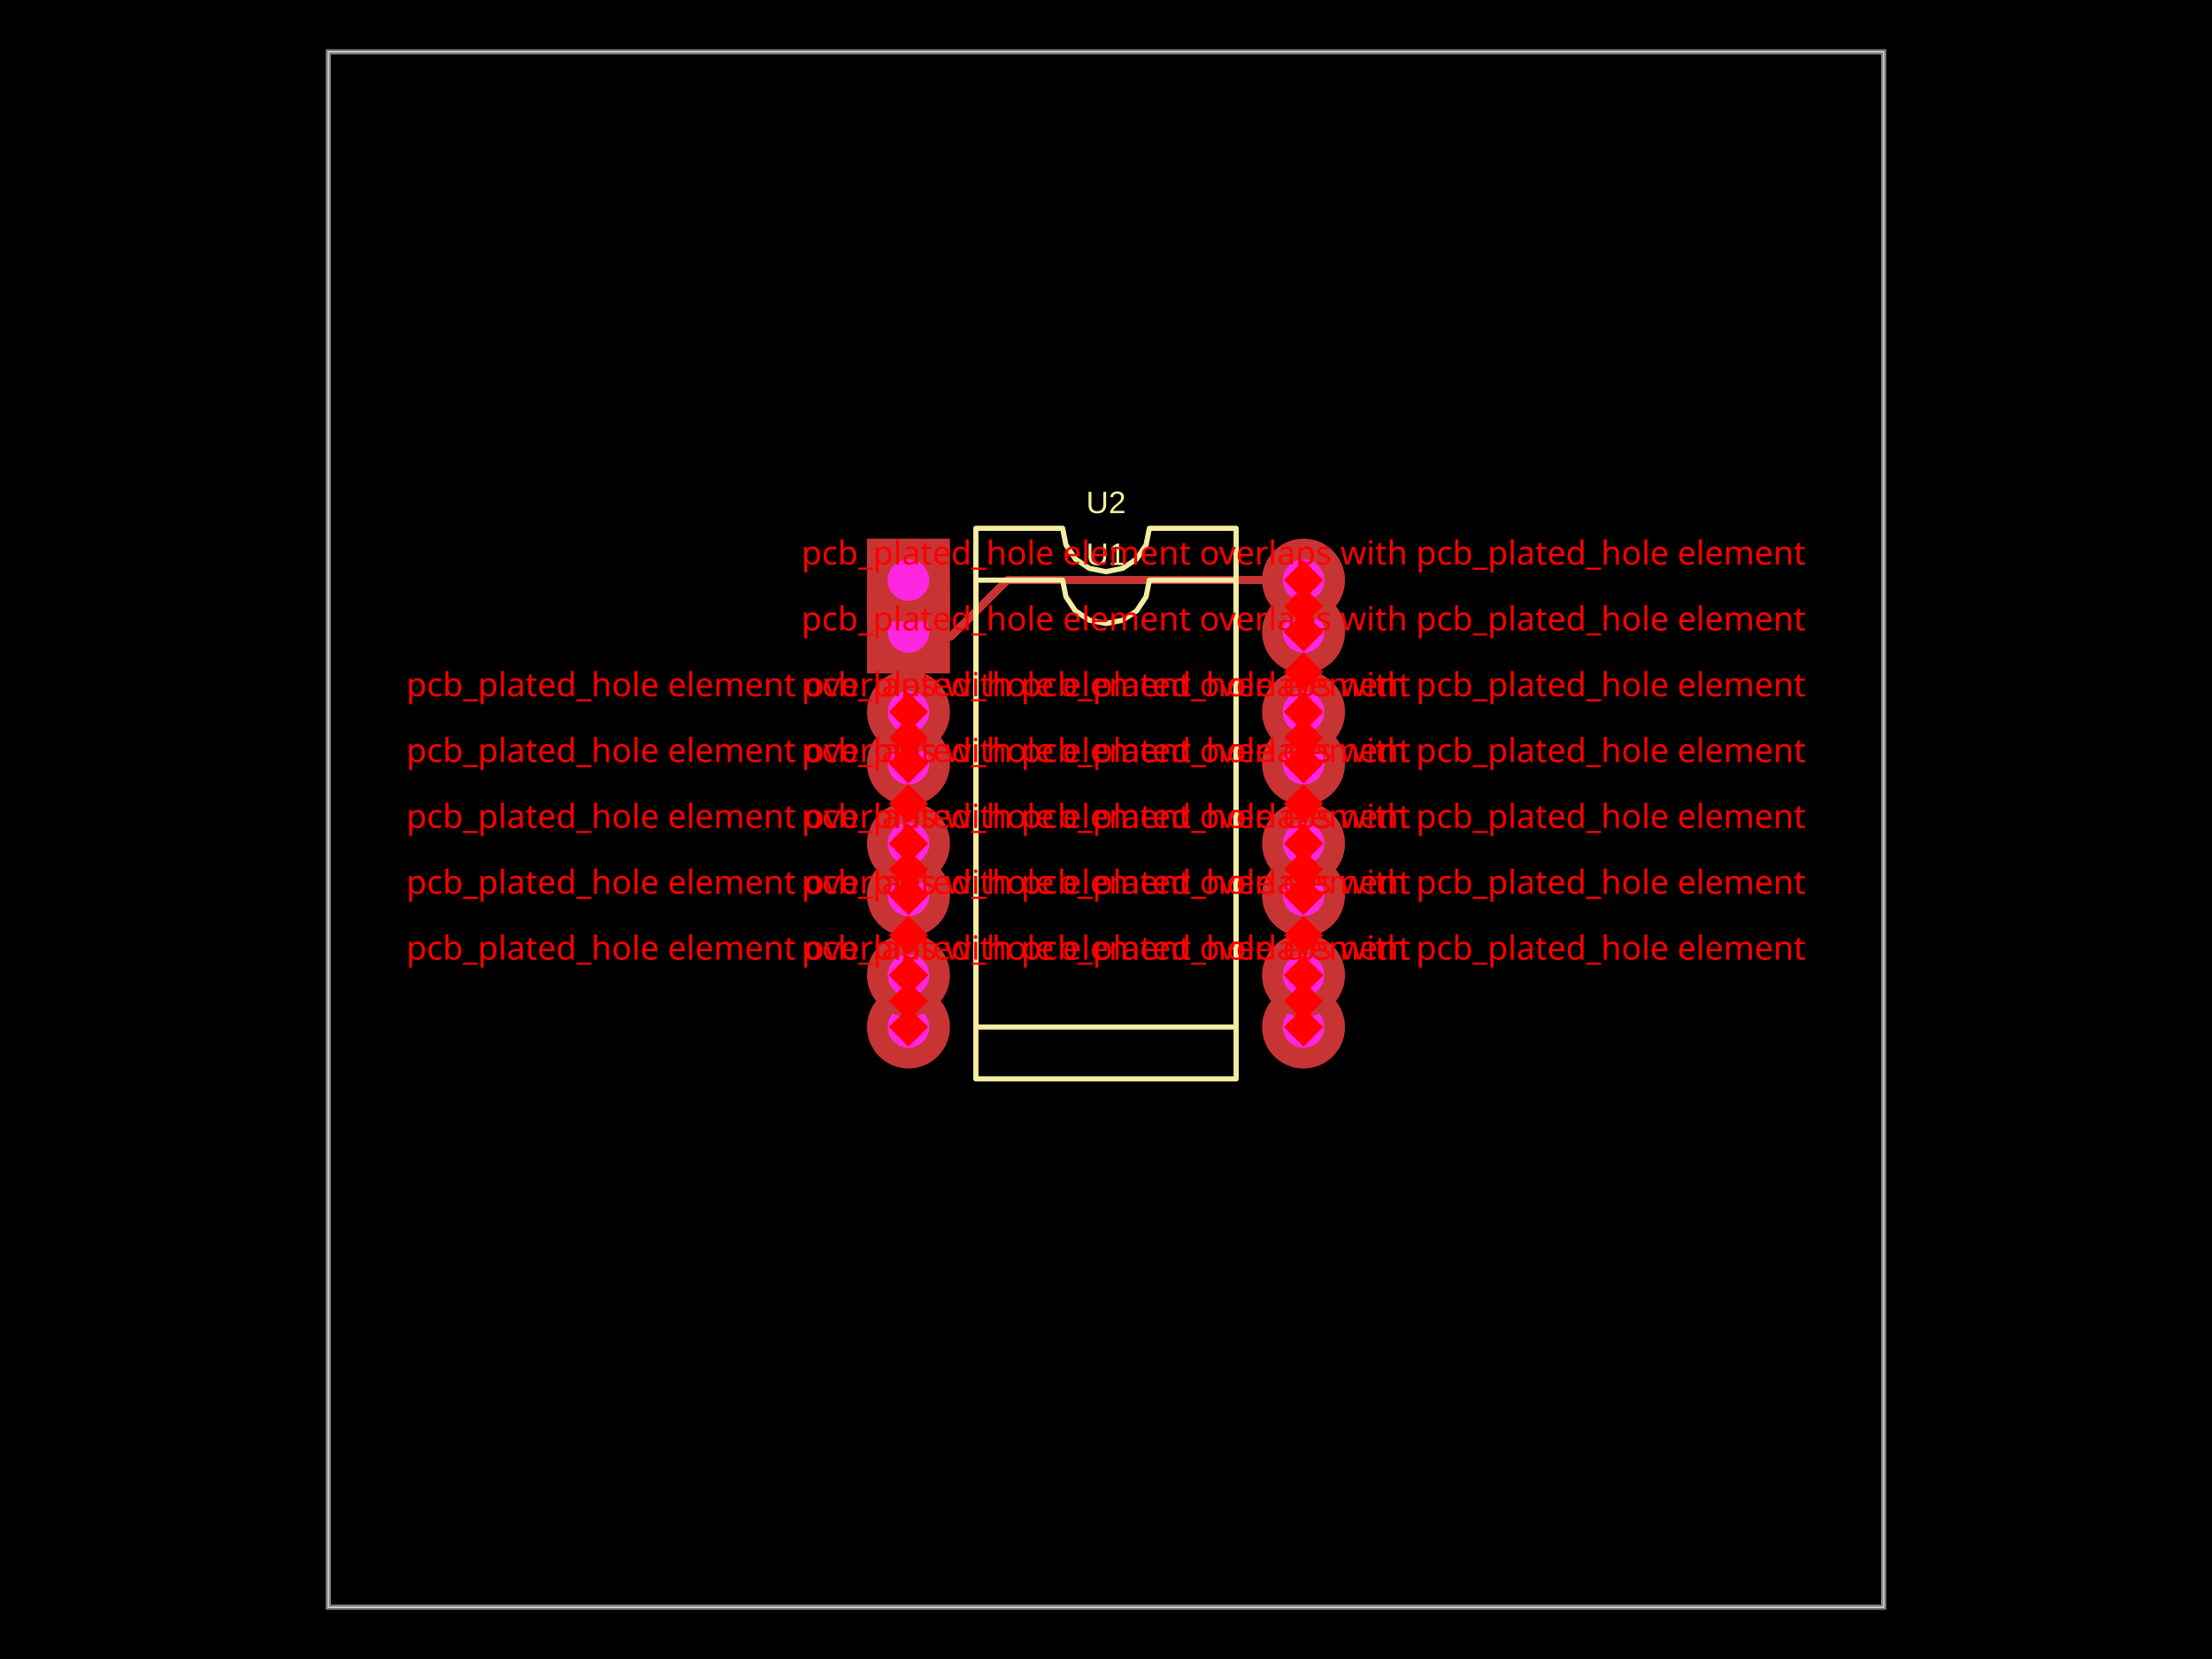
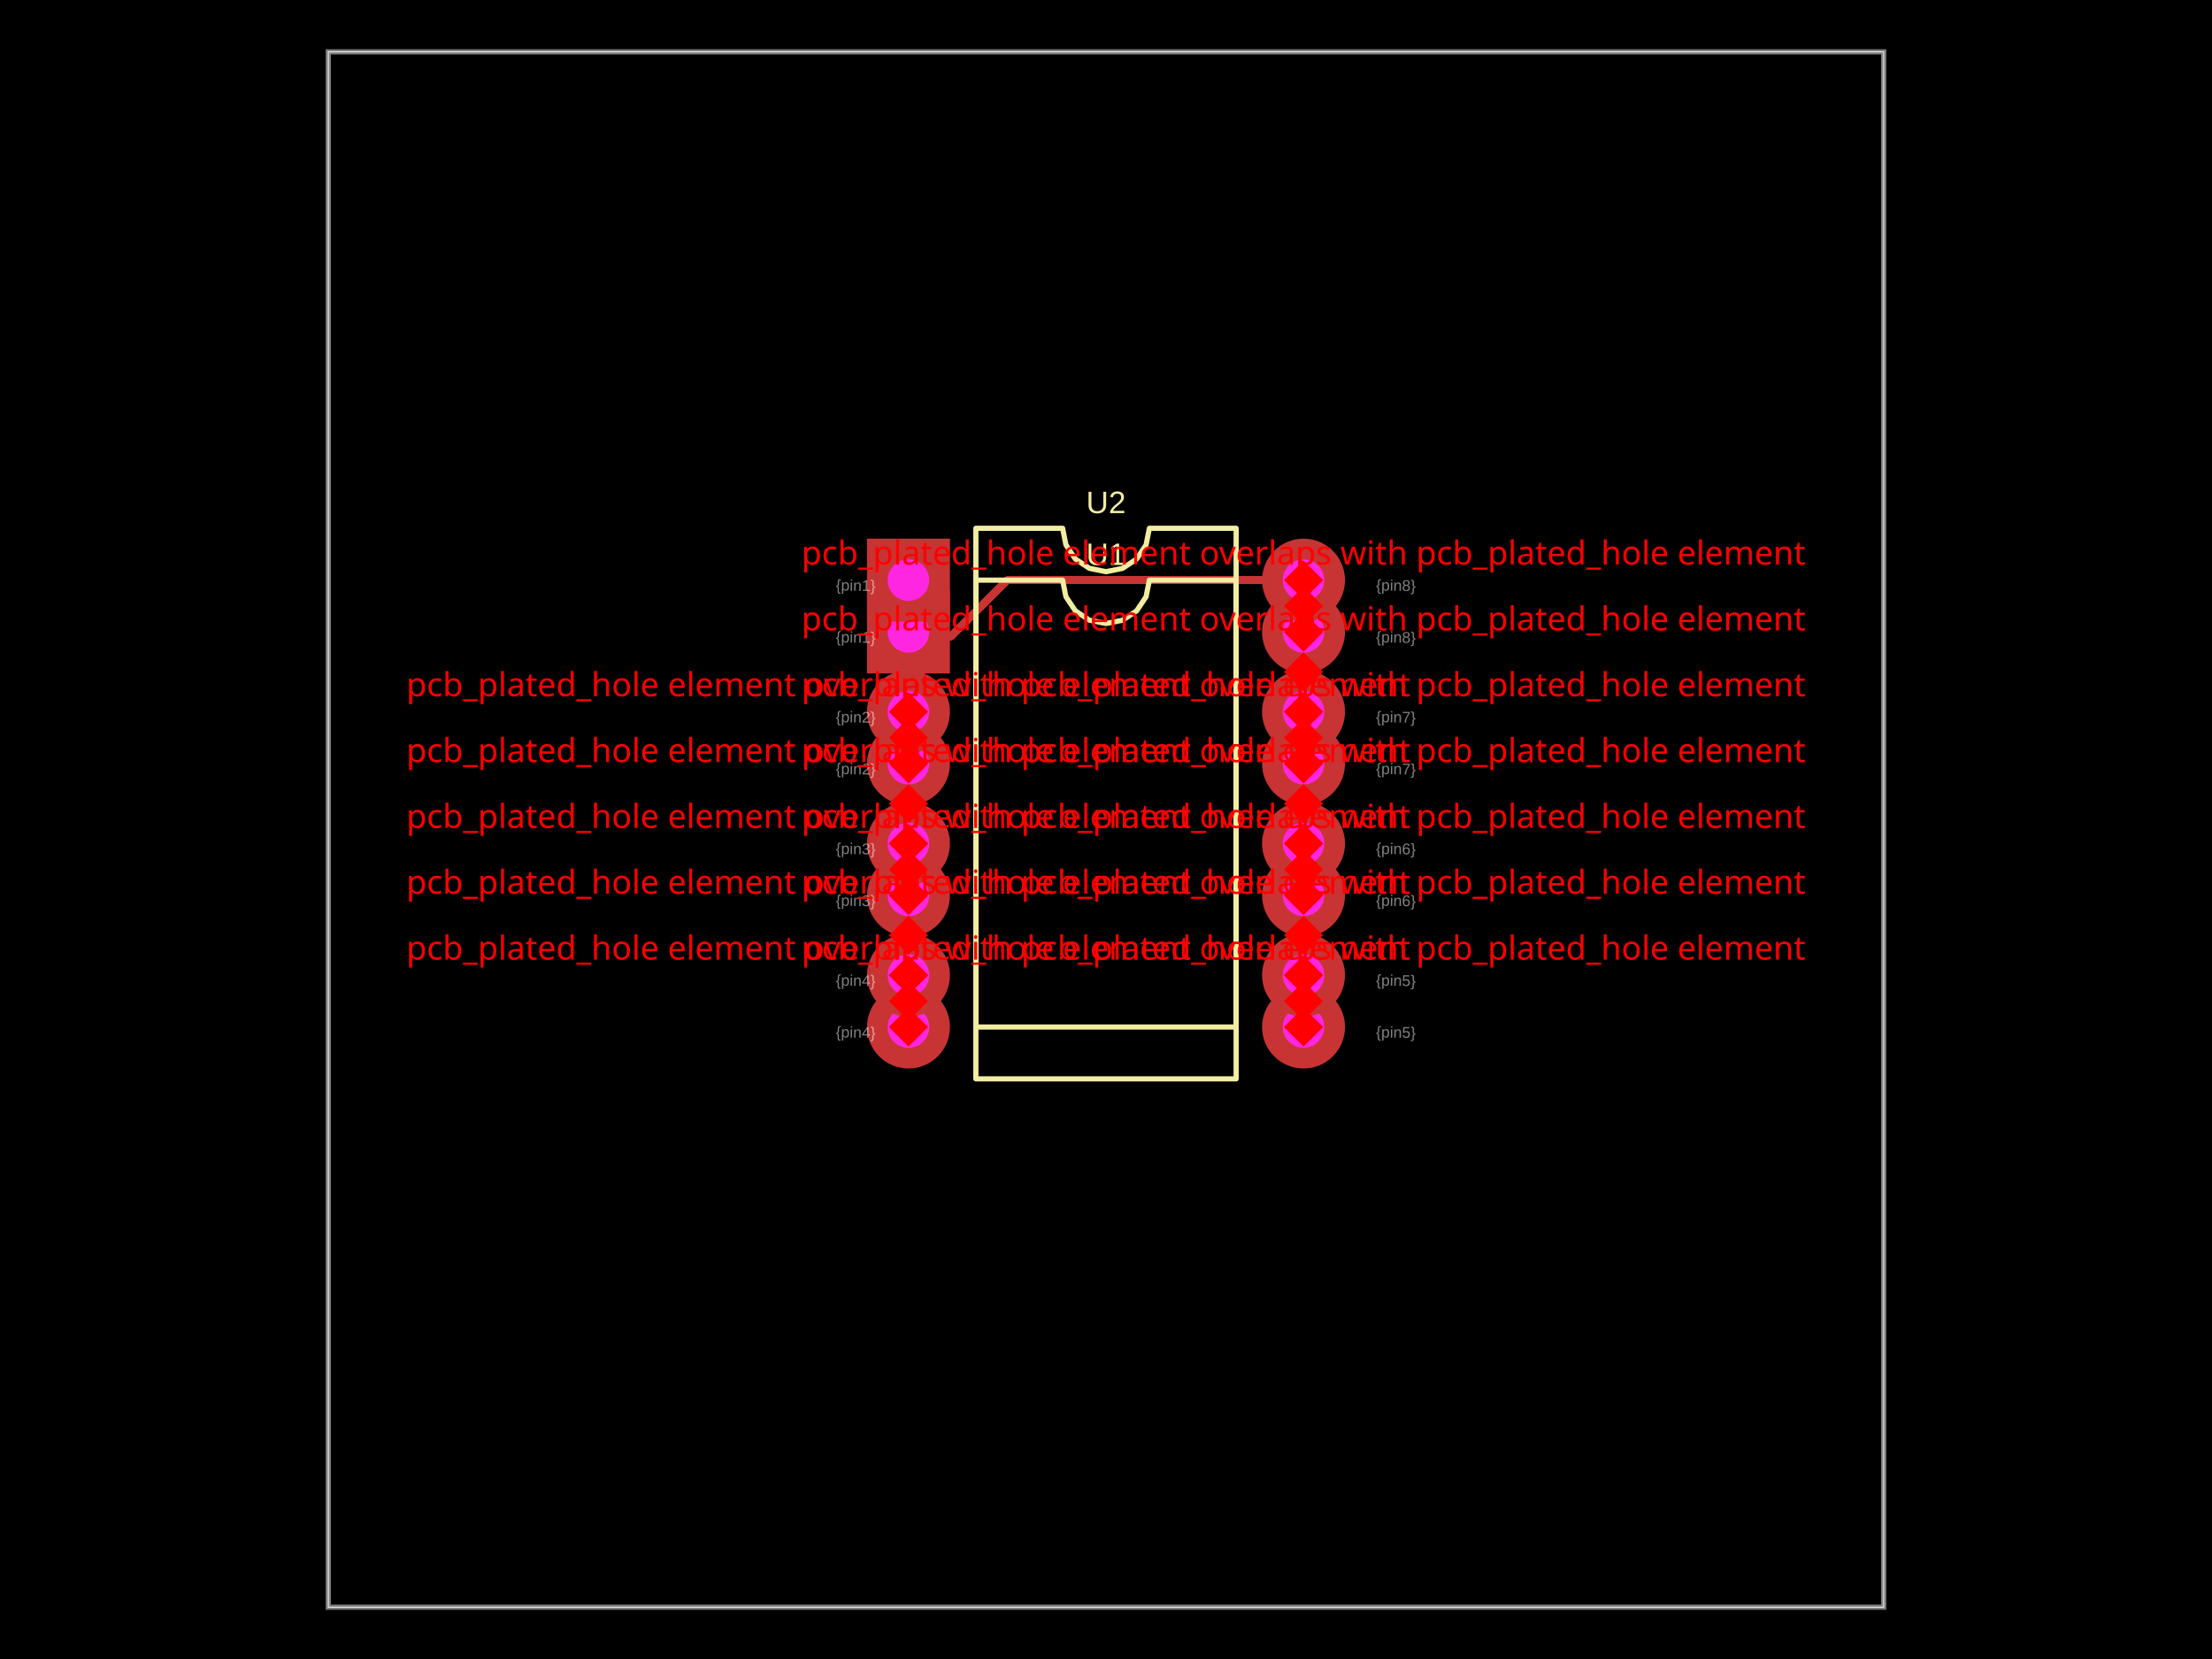
- <svg xmlns="http://www.w3.org/2000/svg" width="800" height="600" data-software-used-string="@tscircuit/core@0.0.1037">
+ <svg xmlns="http://www.w3.org/2000/svg" width="800" height="600" data-software-used-string="@tscircuit/core@0.0.1049">
  <style />
  <rect class="boundary" x="0" y="0" fill="#000" width="800" height="600" data-type="pcb_background" data-pcb-layer="global" />
  <rect class="pcb-boundary" fill="none" stroke="#fff" stroke-width="0.3" x="118.75" y="18.75" width="562.5" height="562.5" data-type="pcb_boundary" data-pcb-layer="global" />
  <path class="pcb-board" d="M 118.75 581.25 L 681.25 581.25 L 681.25 18.75 L 118.75 18.75 Z" fill="none" stroke="rgba(255, 255, 255, 0.5)" stroke-width="1.875" data-type="pcb_board" data-pcb-layer="board" />
  <path class="pcb-trace" stroke="rgb(200, 52, 52)" fill="none" d="M 471.438 209.812 L 364.254 209.812" stroke-width="2.812" stroke-linecap="round" stroke-linejoin="round" shape-rendering="crispEdges" data-type="pcb_trace" data-pcb-layer="top" />
  <path class="pcb-trace" stroke="rgb(200, 52, 52)" fill="none" d="M 364.254 209.812 L 343.923 230.143" stroke-width="2.812" stroke-linecap="round" stroke-linejoin="round" shape-rendering="crispEdges" data-type="pcb_trace" data-pcb-layer="top" />
  <path class="pcb-trace" stroke="rgb(200, 52, 52)" fill="none" d="M 343.923 230.143 L 330.143 230.143" stroke-width="2.812" stroke-linecap="round" stroke-linejoin="round" shape-rendering="crispEdges" data-type="pcb_trace" data-pcb-layer="top" />
  <path class="pcb-trace" stroke="rgb(200, 52, 52)" fill="none" d="M 330.143 230.143 L 328.562 228.562" stroke-width="2.812" stroke-linecap="round" stroke-linejoin="round" shape-rendering="crispEdges" data-type="pcb_trace" data-pcb-layer="top" />
  <path class="pcb-silkscreen pcb-silkscreen-top" d="M 352.938 390.188 L 352.938 209.812 L 384.312 209.812 L 385.507 215.816 L 388.907 220.905 L 393.997 224.306 L 400 225.5 L 406.003 224.306 L 411.093 220.905 L 414.493 215.816 L 415.688 209.812 L 447.062 209.812 L 447.062 390.188 L 352.938 390.188 Z" fill="none" stroke="#f2eda1" stroke-width="1.875" stroke-linecap="round" stroke-linejoin="round" data-pcb-component-id="pcb_component_0" data-pcb-silkscreen-path-id="pcb_silkscreen_path_0" data-type="pcb_silkscreen_path" data-pcb-layer="top" />
  <text x="0" y="0" dx="0" dy="0" fill="#f2eda1" font-family="Arial, sans-serif" font-size="11.25" text-anchor="middle" dominant-baseline="central" transform="matrix(1,0,0,1,400,200.4375)" class="pcb-silkscreen-text pcb-silkscreen-top" data-pcb-silkscreen-text-id="pcb_component_0" stroke="none" data-type="pcb_silkscreen_text" data-pcb-layer="top">U1</text>
  <path class="pcb-silkscreen pcb-silkscreen-top" d="M 352.938 371.438 L 352.938 191.062 L 384.312 191.062 L 385.507 197.066 L 388.907 202.155 L 393.997 205.556 L 400 206.75 L 406.003 205.556 L 411.093 202.155 L 414.493 197.066 L 415.688 191.062 L 447.062 191.062 L 447.062 371.438 L 352.938 371.438 Z" fill="none" stroke="#f2eda1" stroke-width="1.875" stroke-linecap="round" stroke-linejoin="round" data-pcb-component-id="pcb_component_1" data-pcb-silkscreen-path-id="pcb_silkscreen_path_1" data-type="pcb_silkscreen_path" data-pcb-layer="top" />
  <text x="0" y="0" dx="0" dy="0" fill="#f2eda1" font-family="Arial, sans-serif" font-size="11.25" text-anchor="middle" dominant-baseline="central" transform="matrix(1,0,0,1,400,181.6875)" class="pcb-silkscreen-text pcb-silkscreen-top" data-pcb-silkscreen-text-id="pcb_component_1" stroke="none" data-type="pcb_silkscreen_text" data-pcb-layer="top">U2</text>
  <g data-type="pcb_plated_hole" data-pcb-layer="through">
    <rect class="pcb-hole-outer-pad" fill="rgb(200, 52, 52)" x="313.562" y="213.562" width="30" height="30" data-type="pcb_plated_hole" data-pcb-layer="top" />
    <circle class="pcb-hole-inner" fill="#FF26E2" cx="328.562" cy="228.562" r="7.5" data-type="pcb_plated_hole_drill" data-pcb-layer="drill" />
  </g>
  <g data-type="pcb_plated_hole" data-pcb-layer="through">
    <circle class="pcb-hole-outer" fill="rgb(200, 52, 52)" cx="328.562" cy="276.188" r="15" data-type="pcb_plated_hole" data-pcb-layer="top" />
    <circle class="pcb-hole-inner" fill="#FF26E2" cx="328.562" cy="276.188" r="7.5" data-type="pcb_plated_hole_drill" data-pcb-layer="drill" />
  </g>
  <g data-type="pcb_plated_hole" data-pcb-layer="through">
    <circle class="pcb-hole-outer" fill="rgb(200, 52, 52)" cx="328.562" cy="323.812" r="15" data-type="pcb_plated_hole" data-pcb-layer="top" />
    <circle class="pcb-hole-inner" fill="#FF26E2" cx="328.562" cy="323.812" r="7.5" data-type="pcb_plated_hole_drill" data-pcb-layer="drill" />
  </g>
  <g data-type="pcb_plated_hole" data-pcb-layer="through">
    <circle class="pcb-hole-outer" fill="rgb(200, 52, 52)" cx="328.562" cy="371.438" r="15" data-type="pcb_plated_hole" data-pcb-layer="top" />
    <circle class="pcb-hole-inner" fill="#FF26E2" cx="328.562" cy="371.438" r="7.5" data-type="pcb_plated_hole_drill" data-pcb-layer="drill" />
  </g>
  <g data-type="pcb_plated_hole" data-pcb-layer="through">
    <circle class="pcb-hole-outer" fill="rgb(200, 52, 52)" cx="471.438" cy="371.438" r="15" data-type="pcb_plated_hole" data-pcb-layer="top" />
    <circle class="pcb-hole-inner" fill="#FF26E2" cx="471.438" cy="371.438" r="7.5" data-type="pcb_plated_hole_drill" data-pcb-layer="drill" />
  </g>
  <g data-type="pcb_plated_hole" data-pcb-layer="through">
    <circle class="pcb-hole-outer" fill="rgb(200, 52, 52)" cx="471.438" cy="323.812" r="15" data-type="pcb_plated_hole" data-pcb-layer="top" />
    <circle class="pcb-hole-inner" fill="#FF26E2" cx="471.438" cy="323.812" r="7.5" data-type="pcb_plated_hole_drill" data-pcb-layer="drill" />
  </g>
  <g data-type="pcb_plated_hole" data-pcb-layer="through">
    <circle class="pcb-hole-outer" fill="rgb(200, 52, 52)" cx="471.438" cy="276.188" r="15" data-type="pcb_plated_hole" data-pcb-layer="top" />
    <circle class="pcb-hole-inner" fill="#FF26E2" cx="471.438" cy="276.188" r="7.5" data-type="pcb_plated_hole_drill" data-pcb-layer="drill" />
  </g>
  <g data-type="pcb_plated_hole" data-pcb-layer="through">
    <circle class="pcb-hole-outer" fill="rgb(200, 52, 52)" cx="471.438" cy="228.562" r="15" data-type="pcb_plated_hole" data-pcb-layer="top" />
    <circle class="pcb-hole-inner" fill="#FF26E2" cx="471.438" cy="228.562" r="7.5" data-type="pcb_plated_hole_drill" data-pcb-layer="drill" />
  </g>
  <g data-type="pcb_plated_hole" data-pcb-layer="through">
    <rect class="pcb-hole-outer-pad" fill="rgb(200, 52, 52)" x="313.562" y="194.812" width="30" height="30" data-type="pcb_plated_hole" data-pcb-layer="top" />
    <circle class="pcb-hole-inner" fill="#FF26E2" cx="328.562" cy="209.812" r="7.5" data-type="pcb_plated_hole_drill" data-pcb-layer="drill" />
  </g>
  <g data-type="pcb_plated_hole" data-pcb-layer="through">
    <circle class="pcb-hole-outer" fill="rgb(200, 52, 52)" cx="328.562" cy="257.438" r="15" data-type="pcb_plated_hole" data-pcb-layer="top" />
    <circle class="pcb-hole-inner" fill="#FF26E2" cx="328.562" cy="257.438" r="7.5" data-type="pcb_plated_hole_drill" data-pcb-layer="drill" />
  </g>
  <g data-type="pcb_plated_hole" data-pcb-layer="through">
    <circle class="pcb-hole-outer" fill="rgb(200, 52, 52)" cx="328.562" cy="305.062" r="15" data-type="pcb_plated_hole" data-pcb-layer="top" />
    <circle class="pcb-hole-inner" fill="#FF26E2" cx="328.562" cy="305.062" r="7.5" data-type="pcb_plated_hole_drill" data-pcb-layer="drill" />
  </g>
  <g data-type="pcb_plated_hole" data-pcb-layer="through">
    <circle class="pcb-hole-outer" fill="rgb(200, 52, 52)" cx="328.562" cy="352.688" r="15" data-type="pcb_plated_hole" data-pcb-layer="top" />
    <circle class="pcb-hole-inner" fill="#FF26E2" cx="328.562" cy="352.688" r="7.5" data-type="pcb_plated_hole_drill" data-pcb-layer="drill" />
  </g>
  <g data-type="pcb_plated_hole" data-pcb-layer="through">
    <circle class="pcb-hole-outer" fill="rgb(200, 52, 52)" cx="471.438" cy="352.688" r="15" data-type="pcb_plated_hole" data-pcb-layer="top" />
    <circle class="pcb-hole-inner" fill="#FF26E2" cx="471.438" cy="352.688" r="7.5" data-type="pcb_plated_hole_drill" data-pcb-layer="drill" />
  </g>
  <g data-type="pcb_plated_hole" data-pcb-layer="through">
    <circle class="pcb-hole-outer" fill="rgb(200, 52, 52)" cx="471.438" cy="305.062" r="15" data-type="pcb_plated_hole" data-pcb-layer="top" />
    <circle class="pcb-hole-inner" fill="#FF26E2" cx="471.438" cy="305.062" r="7.5" data-type="pcb_plated_hole_drill" data-pcb-layer="drill" />
  </g>
  <g data-type="pcb_plated_hole" data-pcb-layer="through">
    <circle class="pcb-hole-outer" fill="rgb(200, 52, 52)" cx="471.438" cy="257.438" r="15" data-type="pcb_plated_hole" data-pcb-layer="top" />
    <circle class="pcb-hole-inner" fill="#FF26E2" cx="471.438" cy="257.438" r="7.5" data-type="pcb_plated_hole_drill" data-pcb-layer="drill" />
  </g>
  <g data-type="pcb_plated_hole" data-pcb-layer="through">
    <circle class="pcb-hole-outer" fill="rgb(200, 52, 52)" cx="471.438" cy="209.812" r="15" data-type="pcb_plated_hole" data-pcb-layer="top" />
    <circle class="pcb-hole-inner" fill="#FF26E2" cx="471.438" cy="209.812" r="7.5" data-type="pcb_plated_hole_drill" data-pcb-layer="drill" />
  </g>
+   <text x="0" y="0" font-family="Arial, sans-serif" font-size="5.625" text-anchor="start" dominant-baseline="text-before-edge" transform="matrix(0.9998477,0.01745241,-0.01745241,0.9998477,302.3125,228.5625)" class="pcb-fabrication-note-text" fill="rgba(255,255,255,0.5)" data-type="pcb_fabrication_note_text" data-pcb-layer="overlay">{pin1}</text>
+   <text x="0" y="0" font-family="Arial, sans-serif" font-size="5.625" text-anchor="start" dominant-baseline="text-before-edge" transform="matrix(0.9998477,0.01745241,-0.01745241,0.9998477,302.3125,276.1875)" class="pcb-fabrication-note-text" fill="rgba(255,255,255,0.5)" data-type="pcb_fabrication_note_text" data-pcb-layer="overlay">{pin2}</text>
+   <text x="0" y="0" font-family="Arial, sans-serif" font-size="5.625" text-anchor="start" dominant-baseline="text-before-edge" transform="matrix(0.9998477,0.01745241,-0.01745241,0.9998477,302.3125,323.8125)" class="pcb-fabrication-note-text" fill="rgba(255,255,255,0.5)" data-type="pcb_fabrication_note_text" data-pcb-layer="overlay">{pin3}</text>
+   <text x="0" y="0" font-family="Arial, sans-serif" font-size="5.625" text-anchor="start" dominant-baseline="text-before-edge" transform="matrix(0.9998477,0.01745241,-0.01745241,0.9998477,302.3125,371.4375)" class="pcb-fabrication-note-text" fill="rgba(255,255,255,0.5)" data-type="pcb_fabrication_note_text" data-pcb-layer="overlay">{pin4}</text>
+   <text x="0" y="0" font-family="Arial, sans-serif" font-size="5.625" text-anchor="start" dominant-baseline="text-before-edge" transform="matrix(0.9998477,0.01745241,-0.01745241,0.9998477,497.6875,371.4375)" class="pcb-fabrication-note-text" fill="rgba(255,255,255,0.5)" data-type="pcb_fabrication_note_text" data-pcb-layer="overlay">{pin5}</text>
+   <text x="0" y="0" font-family="Arial, sans-serif" font-size="5.625" text-anchor="start" dominant-baseline="text-before-edge" transform="matrix(0.9998477,0.01745241,-0.01745241,0.9998477,497.6875,323.8125)" class="pcb-fabrication-note-text" fill="rgba(255,255,255,0.5)" data-type="pcb_fabrication_note_text" data-pcb-layer="overlay">{pin6}</text>
+   <text x="0" y="0" font-family="Arial, sans-serif" font-size="5.625" text-anchor="start" dominant-baseline="text-before-edge" transform="matrix(0.9998477,0.01745241,-0.01745241,0.9998477,497.6875,276.1875)" class="pcb-fabrication-note-text" fill="rgba(255,255,255,0.5)" data-type="pcb_fabrication_note_text" data-pcb-layer="overlay">{pin7}</text>
+   <text x="0" y="0" font-family="Arial, sans-serif" font-size="5.625" text-anchor="start" dominant-baseline="text-before-edge" transform="matrix(0.9998477,0.01745241,-0.01745241,0.9998477,497.6875,228.5625)" class="pcb-fabrication-note-text" fill="rgba(255,255,255,0.5)" data-type="pcb_fabrication_note_text" data-pcb-layer="overlay">{pin8}</text>
+   <text x="0" y="0" font-family="Arial, sans-serif" font-size="5.625" text-anchor="start" dominant-baseline="text-before-edge" transform="matrix(0.9998477,0.01745241,-0.01745241,0.9998477,302.3125,209.8125)" class="pcb-fabrication-note-text" fill="rgba(255,255,255,0.5)" data-type="pcb_fabrication_note_text" data-pcb-layer="overlay">{pin1}</text>
+   <text x="0" y="0" font-family="Arial, sans-serif" font-size="5.625" text-anchor="start" dominant-baseline="text-before-edge" transform="matrix(0.9998477,0.01745241,-0.01745241,0.9998477,302.3125,257.4375)" class="pcb-fabrication-note-text" fill="rgba(255,255,255,0.5)" data-type="pcb_fabrication_note_text" data-pcb-layer="overlay">{pin2}</text>
+   <text x="0" y="0" font-family="Arial, sans-serif" font-size="5.625" text-anchor="start" dominant-baseline="text-before-edge" transform="matrix(0.9998477,0.01745241,-0.01745241,0.9998477,302.3125,305.0625)" class="pcb-fabrication-note-text" fill="rgba(255,255,255,0.5)" data-type="pcb_fabrication_note_text" data-pcb-layer="overlay">{pin3}</text>
+   <text x="0" y="0" font-family="Arial, sans-serif" font-size="5.625" text-anchor="start" dominant-baseline="text-before-edge" transform="matrix(0.9998477,0.01745241,-0.01745241,0.9998477,302.3125,352.6875)" class="pcb-fabrication-note-text" fill="rgba(255,255,255,0.5)" data-type="pcb_fabrication_note_text" data-pcb-layer="overlay">{pin4}</text>
+   <text x="0" y="0" font-family="Arial, sans-serif" font-size="5.625" text-anchor="start" dominant-baseline="text-before-edge" transform="matrix(0.9998477,0.01745241,-0.01745241,0.9998477,497.6875,352.6875)" class="pcb-fabrication-note-text" fill="rgba(255,255,255,0.5)" data-type="pcb_fabrication_note_text" data-pcb-layer="overlay">{pin5}</text>
+   <text x="0" y="0" font-family="Arial, sans-serif" font-size="5.625" text-anchor="start" dominant-baseline="text-before-edge" transform="matrix(0.9998477,0.01745241,-0.01745241,0.9998477,497.6875,305.0625)" class="pcb-fabrication-note-text" fill="rgba(255,255,255,0.5)" data-type="pcb_fabrication_note_text" data-pcb-layer="overlay">{pin6}</text>
+   <text x="0" y="0" font-family="Arial, sans-serif" font-size="5.625" text-anchor="start" dominant-baseline="text-before-edge" transform="matrix(0.9998477,0.01745241,-0.01745241,0.9998477,497.6875,257.4375)" class="pcb-fabrication-note-text" fill="rgba(255,255,255,0.5)" data-type="pcb_fabrication_note_text" data-pcb-layer="overlay">{pin7}</text>
+   <text x="0" y="0" font-family="Arial, sans-serif" font-size="5.625" text-anchor="start" dominant-baseline="text-before-edge" transform="matrix(0.9998477,0.01745241,-0.01745241,0.9998477,497.6875,209.8125)" class="pcb-fabrication-note-text" fill="rgba(255,255,255,0.5)" data-type="pcb_fabrication_note_text" data-pcb-layer="overlay">{pin8}</text>
  <rect x="323.562" y="261.812" width="10" height="10" fill="red" transform="rotate(45 328.5625 266.8125)" data-type="pcb_footprint_overlap_error" data-pcb-layer="overlay" />
  <text x="328.562" y="251.812" fill="red" font-family="sans-serif" font-size="12" text-anchor="middle" data-type="pcb_footprint_overlap_error" data-pcb-layer="overlay">pcb_plated_hole element overlaps with pcb_plated_hole element</text>
  <rect x="323.562" y="271.188" width="10" height="10" fill="red" transform="rotate(45 328.5625 276.1875)" data-type="pcb_footprint_overlap_error" data-pcb-layer="overlay" />
  <line x1="328.562" y1="266.812" x2="328.562" y2="276.188" stroke="red" stroke-width="1.5" stroke-dasharray="2,2" data-type="pcb_footprint_overlap_error" data-pcb-layer="overlay" />
  <rect x="323.562" y="252.438" width="10" height="10" fill="red" transform="rotate(45 328.5625 257.4375)" data-type="pcb_footprint_overlap_error" data-pcb-layer="overlay" />
  <line x1="328.562" y1="266.812" x2="328.562" y2="257.438" stroke="red" stroke-width="1.5" stroke-dasharray="2,2" data-type="pcb_footprint_overlap_error" data-pcb-layer="overlay" />
  <rect x="323.562" y="285.625" width="10" height="10" fill="red" transform="rotate(45 328.5625 290.625)" data-type="pcb_footprint_overlap_error" data-pcb-layer="overlay" />
  <text x="328.562" y="275.625" fill="red" font-family="sans-serif" font-size="12" text-anchor="middle" data-type="pcb_footprint_overlap_error" data-pcb-layer="overlay">pcb_plated_hole element overlaps with pcb_plated_hole element</text>
  <rect x="323.562" y="271.188" width="10" height="10" fill="red" transform="rotate(45 328.5625 276.1875)" data-type="pcb_footprint_overlap_error" data-pcb-layer="overlay" />
  <line x1="328.562" y1="290.625" x2="328.562" y2="276.188" stroke="red" stroke-width="1.5" stroke-dasharray="2,2" data-type="pcb_footprint_overlap_error" data-pcb-layer="overlay" />
  <rect x="323.562" y="300.062" width="10" height="10" fill="red" transform="rotate(45 328.5625 305.0625)" data-type="pcb_footprint_overlap_error" data-pcb-layer="overlay" />
  <line x1="328.562" y1="290.625" x2="328.562" y2="305.062" stroke="red" stroke-width="1.5" stroke-dasharray="2,2" data-type="pcb_footprint_overlap_error" data-pcb-layer="overlay" />
  <rect x="323.562" y="309.438" width="10" height="10" fill="red" transform="rotate(45 328.5625 314.4375)" data-type="pcb_footprint_overlap_error" data-pcb-layer="overlay" />
  <text x="328.562" y="299.438" fill="red" font-family="sans-serif" font-size="12" text-anchor="middle" data-type="pcb_footprint_overlap_error" data-pcb-layer="overlay">pcb_plated_hole element overlaps with pcb_plated_hole element</text>
  <rect x="323.562" y="318.812" width="10" height="10" fill="red" transform="rotate(45 328.5625 323.8125)" data-type="pcb_footprint_overlap_error" data-pcb-layer="overlay" />
  <line x1="328.562" y1="314.438" x2="328.562" y2="323.812" stroke="red" stroke-width="1.5" stroke-dasharray="2,2" data-type="pcb_footprint_overlap_error" data-pcb-layer="overlay" />
  <rect x="323.562" y="300.062" width="10" height="10" fill="red" transform="rotate(45 328.5625 305.0625)" data-type="pcb_footprint_overlap_error" data-pcb-layer="overlay" />
  <line x1="328.562" y1="314.438" x2="328.562" y2="305.062" stroke="red" stroke-width="1.5" stroke-dasharray="2,2" data-type="pcb_footprint_overlap_error" data-pcb-layer="overlay" />
  <rect x="323.562" y="333.25" width="10" height="10" fill="red" transform="rotate(45 328.5625 338.25)" data-type="pcb_footprint_overlap_error" data-pcb-layer="overlay" />
  <text x="328.562" y="323.25" fill="red" font-family="sans-serif" font-size="12" text-anchor="middle" data-type="pcb_footprint_overlap_error" data-pcb-layer="overlay">pcb_plated_hole element overlaps with pcb_plated_hole element</text>
  <rect x="323.562" y="318.812" width="10" height="10" fill="red" transform="rotate(45 328.5625 323.8125)" data-type="pcb_footprint_overlap_error" data-pcb-layer="overlay" />
  <line x1="328.562" y1="338.25" x2="328.562" y2="323.812" stroke="red" stroke-width="1.5" stroke-dasharray="2,2" data-type="pcb_footprint_overlap_error" data-pcb-layer="overlay" />
  <rect x="323.562" y="347.688" width="10" height="10" fill="red" transform="rotate(45 328.5625 352.6875)" data-type="pcb_footprint_overlap_error" data-pcb-layer="overlay" />
  <line x1="328.562" y1="338.25" x2="328.562" y2="352.688" stroke="red" stroke-width="1.5" stroke-dasharray="2,2" data-type="pcb_footprint_overlap_error" data-pcb-layer="overlay" />
  <rect x="323.562" y="357.062" width="10" height="10" fill="red" transform="rotate(45 328.5625 362.0625)" data-type="pcb_footprint_overlap_error" data-pcb-layer="overlay" />
  <text x="328.562" y="347.062" fill="red" font-family="sans-serif" font-size="12" text-anchor="middle" data-type="pcb_footprint_overlap_error" data-pcb-layer="overlay">pcb_plated_hole element overlaps with pcb_plated_hole element</text>
  <rect x="323.562" y="366.438" width="10" height="10" fill="red" transform="rotate(45 328.5625 371.4375)" data-type="pcb_footprint_overlap_error" data-pcb-layer="overlay" />
  <line x1="328.562" y1="362.062" x2="328.562" y2="371.438" stroke="red" stroke-width="1.5" stroke-dasharray="2,2" data-type="pcb_footprint_overlap_error" data-pcb-layer="overlay" />
  <rect x="323.562" y="347.688" width="10" height="10" fill="red" transform="rotate(45 328.5625 352.6875)" data-type="pcb_footprint_overlap_error" data-pcb-layer="overlay" />
  <line x1="328.562" y1="362.062" x2="328.562" y2="352.688" stroke="red" stroke-width="1.5" stroke-dasharray="2,2" data-type="pcb_footprint_overlap_error" data-pcb-layer="overlay" />
  <rect x="466.438" y="357.062" width="10" height="10" fill="red" transform="rotate(45 471.4375 362.0625)" data-type="pcb_footprint_overlap_error" data-pcb-layer="overlay" />
  <text x="471.438" y="347.062" fill="red" font-family="sans-serif" font-size="12" text-anchor="middle" data-type="pcb_footprint_overlap_error" data-pcb-layer="overlay">pcb_plated_hole element overlaps with pcb_plated_hole element</text>
  <rect x="466.438" y="366.438" width="10" height="10" fill="red" transform="rotate(45 471.4375 371.4375)" data-type="pcb_footprint_overlap_error" data-pcb-layer="overlay" />
  <line x1="471.438" y1="362.062" x2="471.438" y2="371.438" stroke="red" stroke-width="1.5" stroke-dasharray="2,2" data-type="pcb_footprint_overlap_error" data-pcb-layer="overlay" />
  <rect x="466.438" y="347.688" width="10" height="10" fill="red" transform="rotate(45 471.4375 352.6875)" data-type="pcb_footprint_overlap_error" data-pcb-layer="overlay" />
  <line x1="471.438" y1="362.062" x2="471.438" y2="352.688" stroke="red" stroke-width="1.5" stroke-dasharray="2,2" data-type="pcb_footprint_overlap_error" data-pcb-layer="overlay" />
  <rect x="466.438" y="333.25" width="10" height="10" fill="red" transform="rotate(45 471.4375 338.25)" data-type="pcb_footprint_overlap_error" data-pcb-layer="overlay" />
  <text x="471.438" y="323.25" fill="red" font-family="sans-serif" font-size="12" text-anchor="middle" data-type="pcb_footprint_overlap_error" data-pcb-layer="overlay">pcb_plated_hole element overlaps with pcb_plated_hole element</text>
  <rect x="466.438" y="318.812" width="10" height="10" fill="red" transform="rotate(45 471.4375 323.8125)" data-type="pcb_footprint_overlap_error" data-pcb-layer="overlay" />
  <line x1="471.438" y1="338.25" x2="471.438" y2="323.812" stroke="red" stroke-width="1.5" stroke-dasharray="2,2" data-type="pcb_footprint_overlap_error" data-pcb-layer="overlay" />
  <rect x="466.438" y="347.688" width="10" height="10" fill="red" transform="rotate(45 471.4375 352.6875)" data-type="pcb_footprint_overlap_error" data-pcb-layer="overlay" />
  <line x1="471.438" y1="338.25" x2="471.438" y2="352.688" stroke="red" stroke-width="1.5" stroke-dasharray="2,2" data-type="pcb_footprint_overlap_error" data-pcb-layer="overlay" />
  <rect x="466.438" y="309.438" width="10" height="10" fill="red" transform="rotate(45 471.4375 314.4375)" data-type="pcb_footprint_overlap_error" data-pcb-layer="overlay" />
  <text x="471.438" y="299.438" fill="red" font-family="sans-serif" font-size="12" text-anchor="middle" data-type="pcb_footprint_overlap_error" data-pcb-layer="overlay">pcb_plated_hole element overlaps with pcb_plated_hole element</text>
  <rect x="466.438" y="318.812" width="10" height="10" fill="red" transform="rotate(45 471.4375 323.8125)" data-type="pcb_footprint_overlap_error" data-pcb-layer="overlay" />
  <line x1="471.438" y1="314.438" x2="471.438" y2="323.812" stroke="red" stroke-width="1.5" stroke-dasharray="2,2" data-type="pcb_footprint_overlap_error" data-pcb-layer="overlay" />
  <rect x="466.438" y="300.062" width="10" height="10" fill="red" transform="rotate(45 471.4375 305.0625)" data-type="pcb_footprint_overlap_error" data-pcb-layer="overlay" />
  <line x1="471.438" y1="314.438" x2="471.438" y2="305.062" stroke="red" stroke-width="1.5" stroke-dasharray="2,2" data-type="pcb_footprint_overlap_error" data-pcb-layer="overlay" />
  <rect x="466.438" y="285.625" width="10" height="10" fill="red" transform="rotate(45 471.4375 290.625)" data-type="pcb_footprint_overlap_error" data-pcb-layer="overlay" />
  <text x="471.438" y="275.625" fill="red" font-family="sans-serif" font-size="12" text-anchor="middle" data-type="pcb_footprint_overlap_error" data-pcb-layer="overlay">pcb_plated_hole element overlaps with pcb_plated_hole element</text>
  <rect x="466.438" y="271.188" width="10" height="10" fill="red" transform="rotate(45 471.4375 276.1875)" data-type="pcb_footprint_overlap_error" data-pcb-layer="overlay" />
  <line x1="471.438" y1="290.625" x2="471.438" y2="276.188" stroke="red" stroke-width="1.5" stroke-dasharray="2,2" data-type="pcb_footprint_overlap_error" data-pcb-layer="overlay" />
  <rect x="466.438" y="300.062" width="10" height="10" fill="red" transform="rotate(45 471.4375 305.0625)" data-type="pcb_footprint_overlap_error" data-pcb-layer="overlay" />
  <line x1="471.438" y1="290.625" x2="471.438" y2="305.062" stroke="red" stroke-width="1.5" stroke-dasharray="2,2" data-type="pcb_footprint_overlap_error" data-pcb-layer="overlay" />
  <rect x="466.438" y="261.812" width="10" height="10" fill="red" transform="rotate(45 471.4375 266.8125)" data-type="pcb_footprint_overlap_error" data-pcb-layer="overlay" />
  <text x="471.438" y="251.812" fill="red" font-family="sans-serif" font-size="12" text-anchor="middle" data-type="pcb_footprint_overlap_error" data-pcb-layer="overlay">pcb_plated_hole element overlaps with pcb_plated_hole element</text>
  <rect x="466.438" y="271.188" width="10" height="10" fill="red" transform="rotate(45 471.4375 276.1875)" data-type="pcb_footprint_overlap_error" data-pcb-layer="overlay" />
  <line x1="471.438" y1="266.812" x2="471.438" y2="276.188" stroke="red" stroke-width="1.5" stroke-dasharray="2,2" data-type="pcb_footprint_overlap_error" data-pcb-layer="overlay" />
  <rect x="466.438" y="252.438" width="10" height="10" fill="red" transform="rotate(45 471.4375 257.4375)" data-type="pcb_footprint_overlap_error" data-pcb-layer="overlay" />
  <line x1="471.438" y1="266.812" x2="471.438" y2="257.438" stroke="red" stroke-width="1.5" stroke-dasharray="2,2" data-type="pcb_footprint_overlap_error" data-pcb-layer="overlay" />
  <rect x="466.438" y="238" width="10" height="10" fill="red" transform="rotate(45 471.4375 243)" data-type="pcb_footprint_overlap_error" data-pcb-layer="overlay" />
  <text x="471.438" y="228" fill="red" font-family="sans-serif" font-size="12" text-anchor="middle" data-type="pcb_footprint_overlap_error" data-pcb-layer="overlay">pcb_plated_hole element overlaps with pcb_plated_hole element</text>
  <rect x="466.438" y="223.562" width="10" height="10" fill="red" transform="rotate(45 471.4375 228.5625)" data-type="pcb_footprint_overlap_error" data-pcb-layer="overlay" />
  <line x1="471.438" y1="243" x2="471.438" y2="228.562" stroke="red" stroke-width="1.5" stroke-dasharray="2,2" data-type="pcb_footprint_overlap_error" data-pcb-layer="overlay" />
  <rect x="466.438" y="252.438" width="10" height="10" fill="red" transform="rotate(45 471.4375 257.4375)" data-type="pcb_footprint_overlap_error" data-pcb-layer="overlay" />
  <line x1="471.438" y1="243" x2="471.438" y2="257.438" stroke="red" stroke-width="1.5" stroke-dasharray="2,2" data-type="pcb_footprint_overlap_error" data-pcb-layer="overlay" />
  <rect x="466.438" y="214.188" width="10" height="10" fill="red" transform="rotate(45 471.4375 219.1875)" data-type="pcb_footprint_overlap_error" data-pcb-layer="overlay" />
  <text x="471.438" y="204.188" fill="red" font-family="sans-serif" font-size="12" text-anchor="middle" data-type="pcb_footprint_overlap_error" data-pcb-layer="overlay">pcb_plated_hole element overlaps with pcb_plated_hole element</text>
  <rect x="466.438" y="223.562" width="10" height="10" fill="red" transform="rotate(45 471.4375 228.5625)" data-type="pcb_footprint_overlap_error" data-pcb-layer="overlay" />
  <line x1="471.438" y1="219.188" x2="471.438" y2="228.562" stroke="red" stroke-width="1.5" stroke-dasharray="2,2" data-type="pcb_footprint_overlap_error" data-pcb-layer="overlay" />
  <rect x="466.438" y="204.812" width="10" height="10" fill="red" transform="rotate(45 471.4375 209.8125)" data-type="pcb_footprint_overlap_error" data-pcb-layer="overlay" />
  <line x1="471.438" y1="219.188" x2="471.438" y2="209.812" stroke="red" stroke-width="1.5" stroke-dasharray="2,2" data-type="pcb_footprint_overlap_error" data-pcb-layer="overlay" />
</svg>
